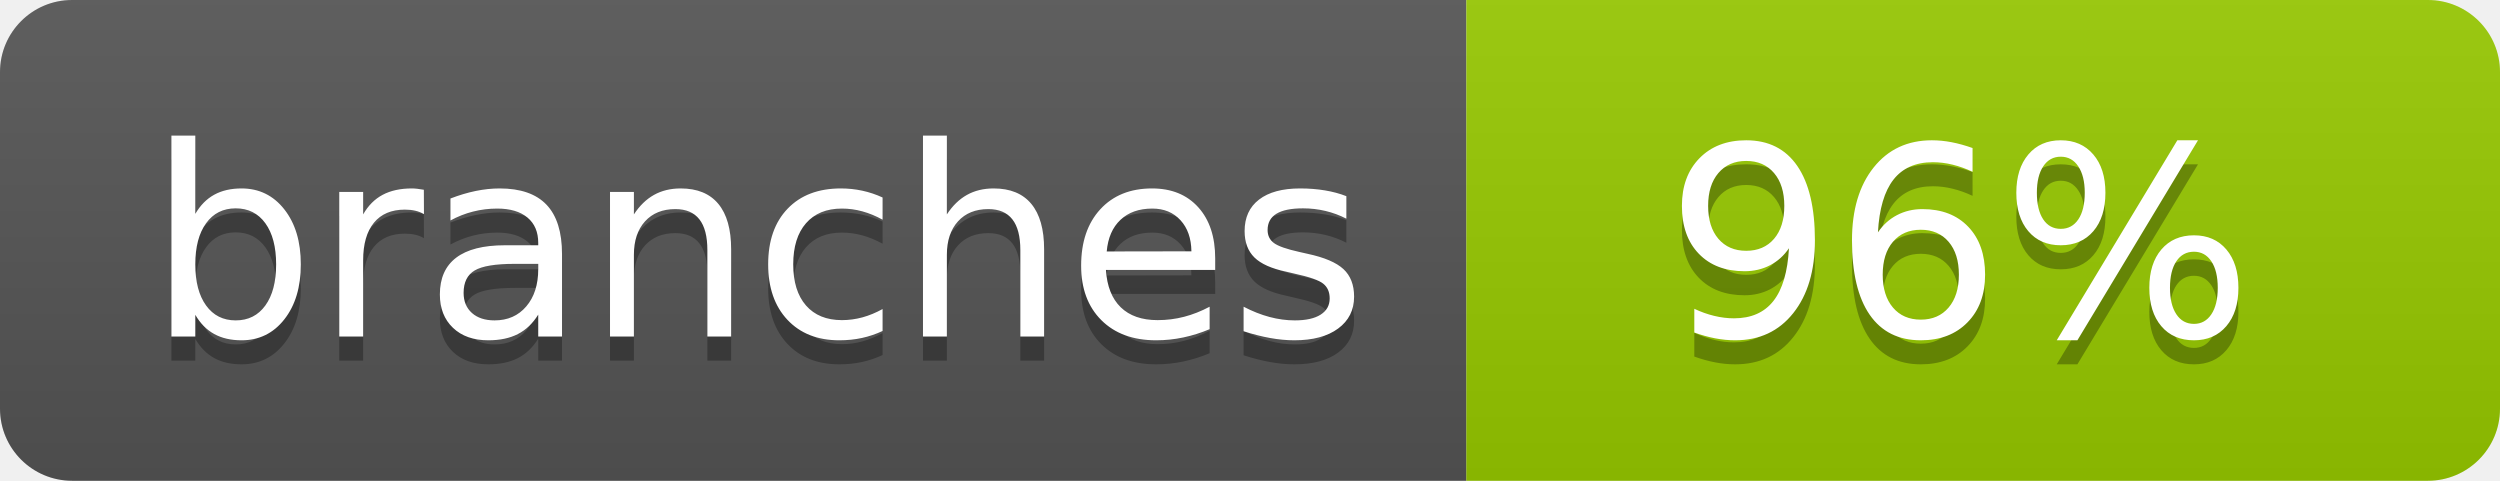
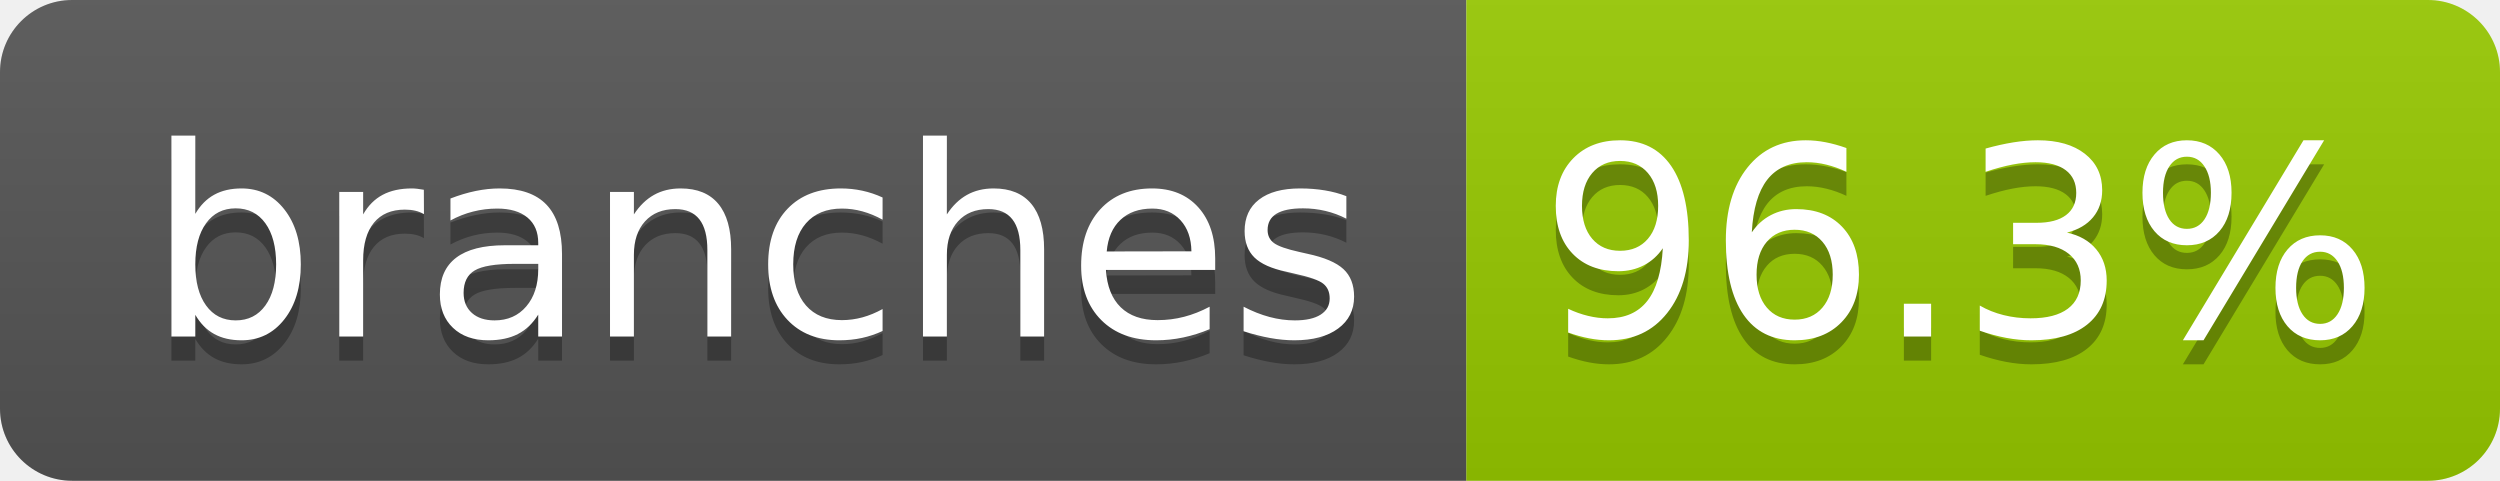
- <svg xmlns="http://www.w3.org/2000/svg" width="104" height="20" role="img" aria-label="branches: 96%">
+ <svg xmlns="http://www.w3.org/2000/svg" width="104" height="20" role="img" aria-label="branches: 96.3%">
  <linearGradient id="s" x2="0" y2="100%">
    <stop offset="0" stop-color="#bbb" stop-opacity=".1" />
    <stop offset="1" stop-opacity=".1" />
  </linearGradient>
  <clipPath id="r">
    <rect width="104" height="20" rx="3" fill="#fff" />
  </clipPath>
  <g clip-path="url(#r)">
    <rect width="61" height="20" fill="#555" />
    <rect x="61" width="43" height="20" fill="#97ca00" />
    <rect width="104" height="20" fill="url(#s)" />
  </g>
  <g fill="#fff" text-anchor="middle" font-family="Verdana,Geneva,DejaVu Sans,sans-serif" text-rendering="geometricPrecision" font-size="110">
    <text aria-hidden="true" x="315" y="150" fill="#010101" fill-opacity=".3" transform="scale(.1)" textLength="510">branches</text>
    <text x="315" y="140" transform="scale(.1)" fill="#fff" textLength="510">branches</text>
-     <text aria-hidden="true" x="815" y="150" fill="#010101" fill-opacity=".3" transform="scale(.1)" textLength="250">96%</text>
-     <text x="815" y="140" transform="scale(.1)" fill="#fff" textLength="250">96%</text>
+     <text aria-hidden="true" x="815" y="150" fill="#010101" fill-opacity=".3" transform="scale(.1)" textLength="330">96.3%</text>
+     <text x="815" y="140" transform="scale(.1)" fill="#fff" textLength="330">96.3%</text>
  </g>
</svg>
